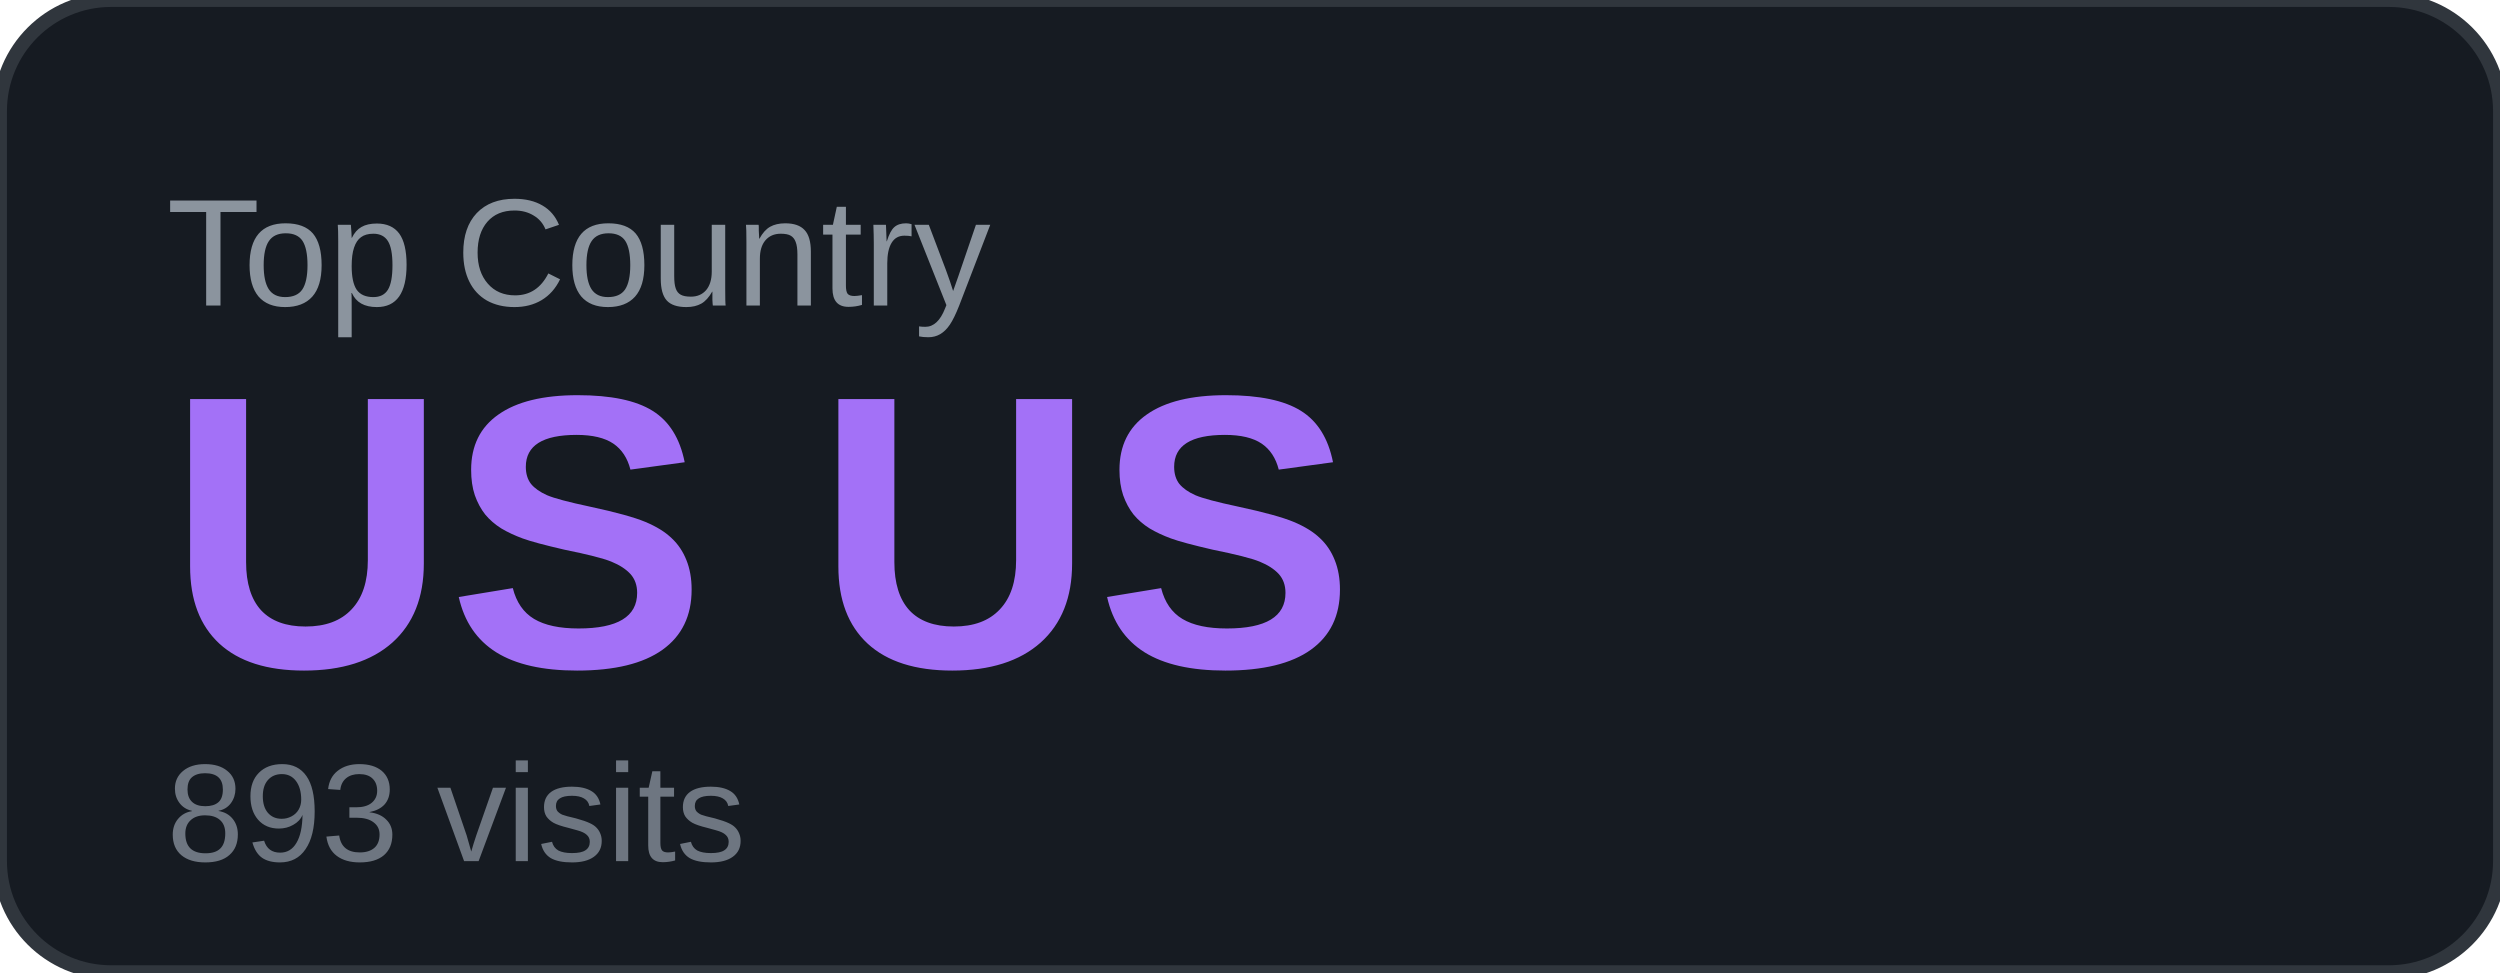
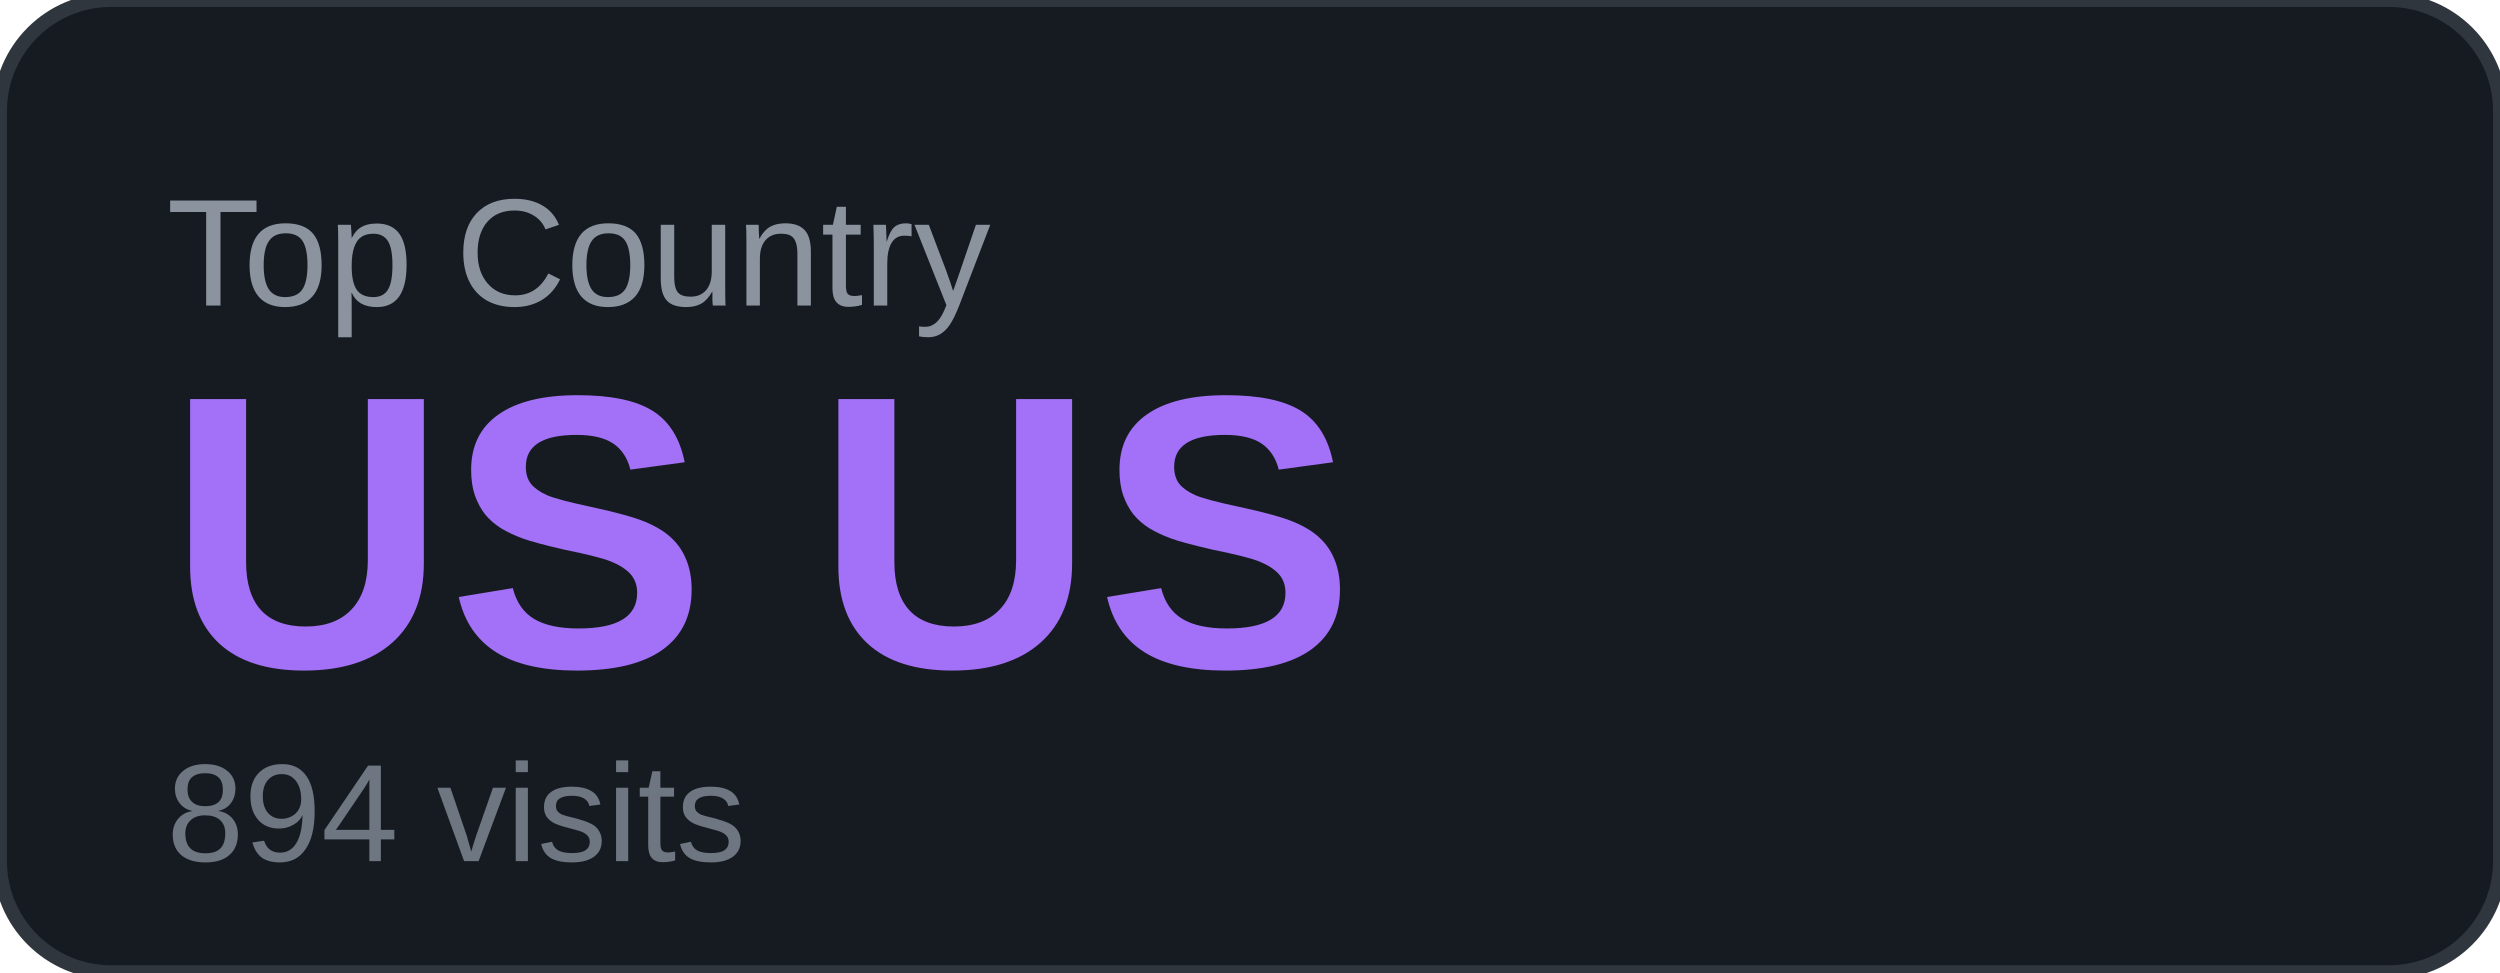
<svg xmlns="http://www.w3.org/2000/svg" width="180" height="70" viewBox="0 0 180 70">
  <rect width="180" height="70" rx="8" fill="#161b22" />
  <rect width="180" height="70" rx="8" fill="none" stroke="#30363d" stroke-width="1" />
  <text x="12" y="22" font-family="Arial, sans-serif" font-size="11" fill="#8b949e" text-transform="uppercase">Top Country</text>
  <text x="12" y="48" font-family="Arial, sans-serif" font-size="28" font-weight="700" fill="#a371f7">US US</text>
-   <text x="12" y="62" font-family="Arial, sans-serif" font-size="10" fill="#6e7681">893 visits</text>
+   <text x="12" y="62" font-family="Arial, sans-serif" font-size="10" fill="#6e7681">894 visits</text>
</svg>
